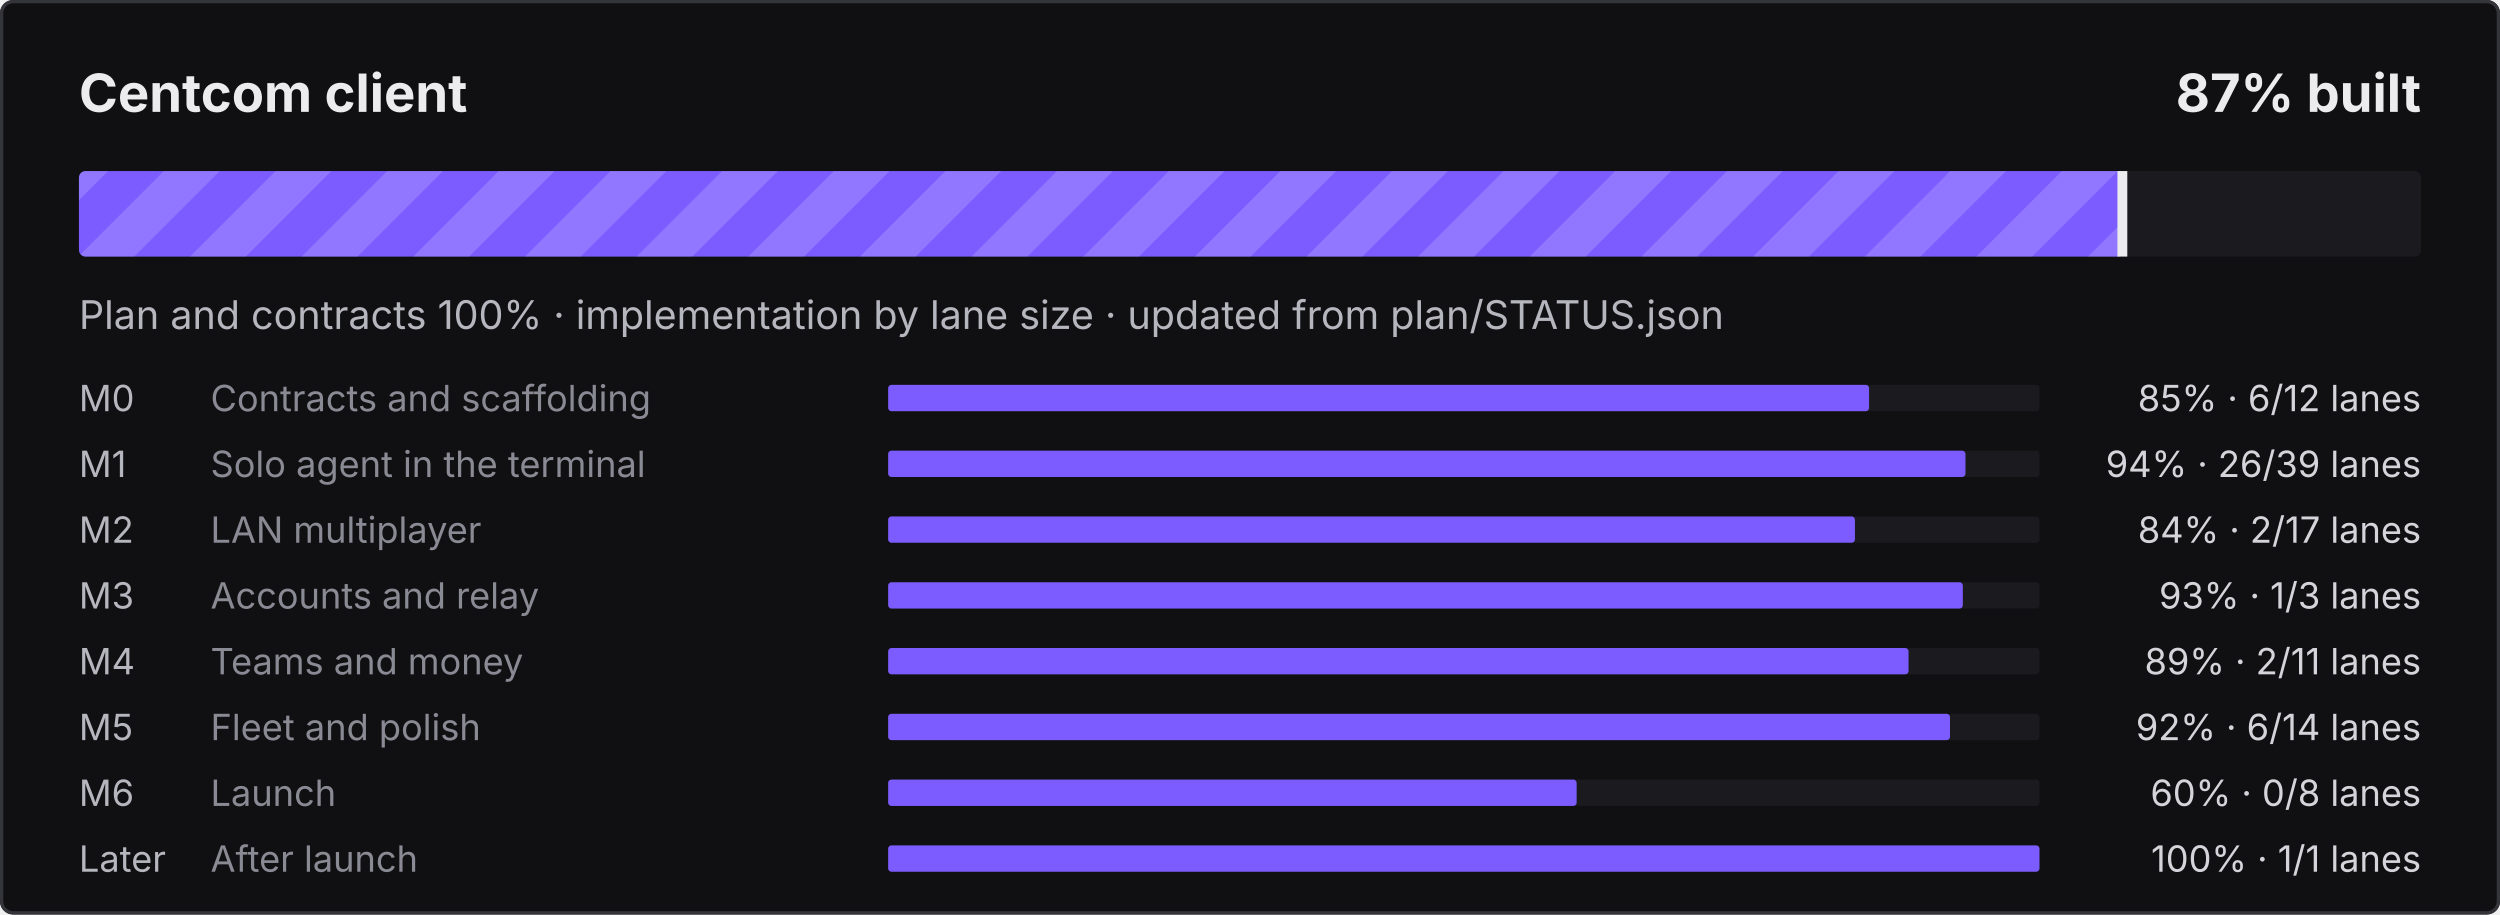
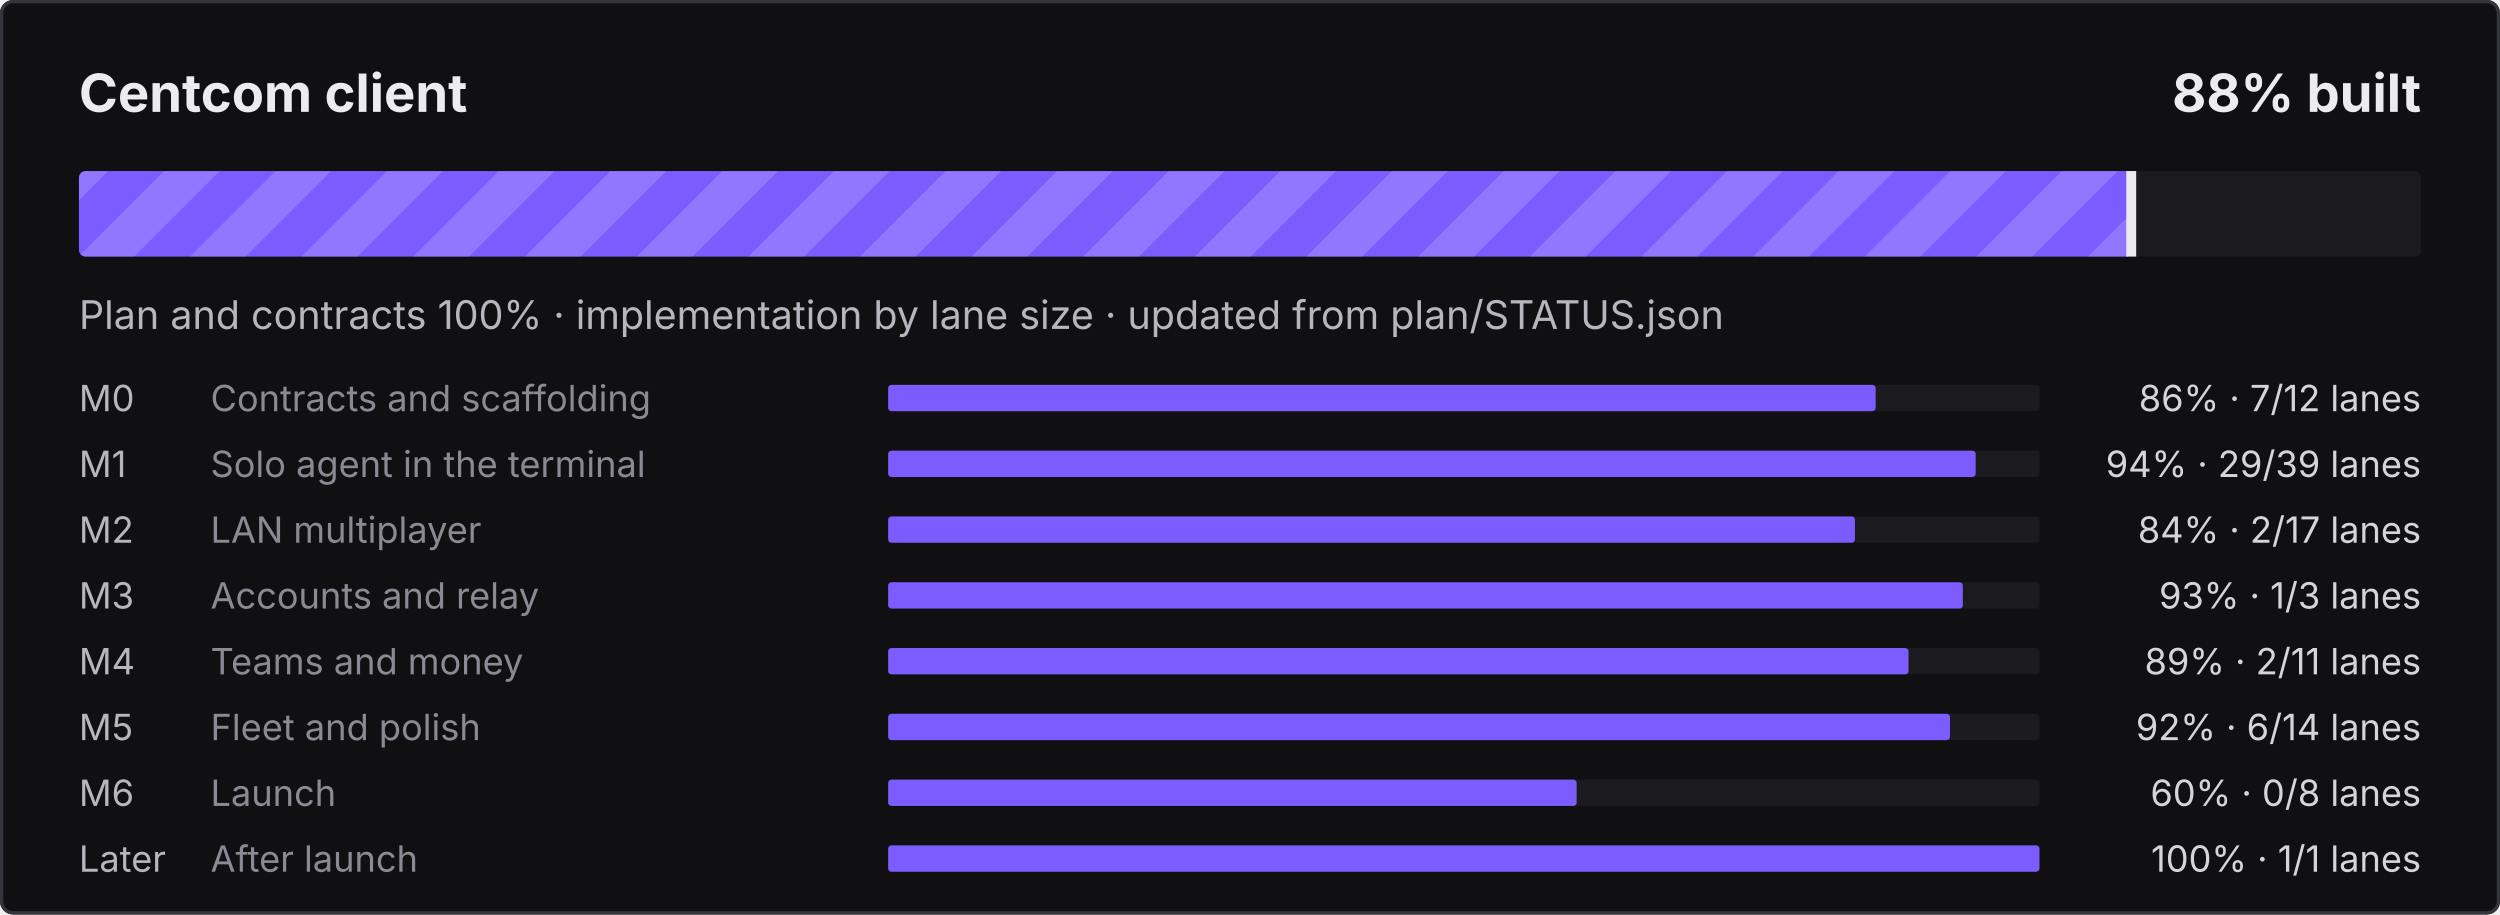
- <svg xmlns="http://www.w3.org/2000/svg" width="760" height="278" viewBox="0 0 760 278" role="img" aria-label="Centcom client: 87% built">
+ <svg xmlns="http://www.w3.org/2000/svg" width="760" height="278" viewBox="0 0 760 278" role="img" aria-label="Centcom client: 88% built">
  <defs>
    <pattern id="s" width="24" height="24" patternUnits="userSpaceOnUse" patternTransform="rotate(45)">
      <rect width="12" height="24" fill="#fff" fill-opacity=".16" />
    </pattern>
    <clipPath id="c">
      <rect x="24" y="52" width="712" height="26" rx="2" />
    </clipPath>
  </defs>
  <style>@keyframes mv{to{transform:translateX(24px)}}
.st{animation:mv .9s linear infinite}text{font-family:ui-sans-serif,system-ui,-apple-system,"Segoe UI",sans-serif}
@media (prefers-reduced-motion:reduce){.st{animation:none}}</style>
  <rect width="760" height="278" rx="4" fill="#101012" />
  <rect x=".5" y=".5" width="759" height="277" rx="3.5" fill="none" stroke="#34343B" />
  <text x="24" y="34" fill="#ECECEF" font-size="16" font-weight="700">Centcom client</text>
-   <text x="736" y="34" fill="#ECECEF" font-size="16" font-weight="700" text-anchor="end">87% built</text>
+   <text x="736" y="34" fill="#ECECEF" font-size="16" font-weight="700" text-anchor="end">88% built</text>
  <rect x="24" y="52" width="712" height="26" rx="2" fill="#1B1B1F" />
  <clipPath id="cf">
-     <rect x="24" y="52" width="621.7" height="26" rx="2" />
+     <rect x="24" y="52" width="624.4" height="26" rx="2" />
  </clipPath>
  <g clip-path="url(#cf)">
-     <rect x="24" y="52" width="621.7" height="26" fill="#7C5CFF" />
-     <rect x="0" y="52" width="669.7" height="26" fill="url(#s)" class="st" />
+     <rect x="24" y="52" width="624.4" height="26" fill="#7C5CFF" />
+     <rect x="0" y="52" width="672.4" height="26" fill="url(#s)" class="st" />
  </g>
-   <rect x="643.7" y="52" width="3" height="26" fill="#ECECEF" />
+   <rect x="646.4" y="52" width="3" height="26" fill="#ECECEF" />
  <text x="24" y="100" fill="#B6B6BE" font-size="12">Plan and contracts 100% · implementation by lane size · updated from plan/STATUS.json</text>
  <text x="24" y="125" fill="#B6B6BE" font-size="11">M0</text>
  <text x="64" y="125" fill="#8A8A94" font-size="11">Contracts and scaffolding</text>
  <rect x="270" y="117" width="350" height="8" rx="1" fill="#1B1B1F" />
-   <rect x="270" y="117" width="298.2" height="8" rx="1" fill="#7C5CFF" />
-   <text x="736" y="125" fill="#D4D4DA" font-size="11" text-anchor="end">85% · 6/12 lanes</text>
+   <rect x="270" y="117" width="300.2" height="8" rx="1" fill="#7C5CFF" />
+   <text x="736" y="125" fill="#D4D4DA" font-size="11" text-anchor="end">86% · 7/12 lanes</text>
  <text x="24" y="145" fill="#B6B6BE" font-size="11">M1</text>
  <text x="64" y="145" fill="#8A8A94" font-size="11">Solo agent in the terminal</text>
  <rect x="270" y="137" width="350" height="8" rx="1" fill="#1B1B1F" />
-   <rect x="270" y="137" width="327.5" height="8" rx="1" fill="#7C5CFF" />
-   <text x="736" y="145" fill="#D4D4DA" font-size="11" text-anchor="end">94% · 26/39 lanes</text>
+   <rect x="270" y="137" width="330.6" height="8" rx="1" fill="#7C5CFF" />
+   <text x="736" y="145" fill="#D4D4DA" font-size="11" text-anchor="end">94% · 29/39 lanes</text>
  <text x="24" y="165" fill="#B6B6BE" font-size="11">M2</text>
  <text x="64" y="165" fill="#8A8A94" font-size="11">LAN multiplayer</text>
  <rect x="270" y="157" width="350" height="8" rx="1" fill="#1B1B1F" />
  <rect x="270" y="157" width="293.9" height="8" rx="1" fill="#7C5CFF" />
  <text x="736" y="165" fill="#D4D4DA" font-size="11" text-anchor="end">84% · 2/17 lanes</text>
  <text x="24" y="185" fill="#B6B6BE" font-size="11">M3</text>
  <text x="64" y="185" fill="#8A8A94" font-size="11">Accounts and relay</text>
  <rect x="270" y="177" width="350" height="8" rx="1" fill="#1B1B1F" />
  <rect x="270" y="177" width="326.7" height="8" rx="1" fill="#7C5CFF" />
  <text x="736" y="185" fill="#D4D4DA" font-size="11" text-anchor="end">93% · 1/3 lanes</text>
  <text x="24" y="205" fill="#B6B6BE" font-size="11">M4</text>
  <text x="64" y="205" fill="#8A8A94" font-size="11">Teams and money</text>
  <rect x="270" y="197" width="350" height="8" rx="1" fill="#1B1B1F" />
  <rect x="270" y="197" width="310.2" height="8" rx="1" fill="#7C5CFF" />
  <text x="736" y="205" fill="#D4D4DA" font-size="11" text-anchor="end">89% · 2/11 lanes</text>
  <text x="24" y="225" fill="#B6B6BE" font-size="11">M5</text>
  <text x="64" y="225" fill="#8A8A94" font-size="11">Fleet and polish</text>
  <rect x="270" y="217" width="350" height="8" rx="1" fill="#1B1B1F" />
  <rect x="270" y="217" width="322.8" height="8" rx="1" fill="#7C5CFF" />
  <text x="736" y="225" fill="#D4D4DA" font-size="11" text-anchor="end">92% · 6/14 lanes</text>
  <text x="24" y="245" fill="#B6B6BE" font-size="11">M6</text>
  <text x="64" y="245" fill="#8A8A94" font-size="11">Launch</text>
  <rect x="270" y="237" width="350" height="8" rx="1" fill="#1B1B1F" />
  <rect x="270" y="237" width="209.3" height="8" rx="1" fill="#7C5CFF" />
  <text x="736" y="245" fill="#D4D4DA" font-size="11" text-anchor="end">60% · 0/8 lanes</text>
  <text x="24" y="265" fill="#B6B6BE" font-size="11">Later</text>
  <text x="64" y="265" fill="#8A8A94" font-size="11">After launch</text>
  <rect x="270" y="257" width="350" height="8" rx="1" fill="#1B1B1F" />
  <rect x="270" y="257" width="350.0" height="8" rx="1" fill="#7C5CFF" />
  <text x="736" y="265" fill="#D4D4DA" font-size="11" text-anchor="end">100% · 1/1 lanes</text>
</svg>
